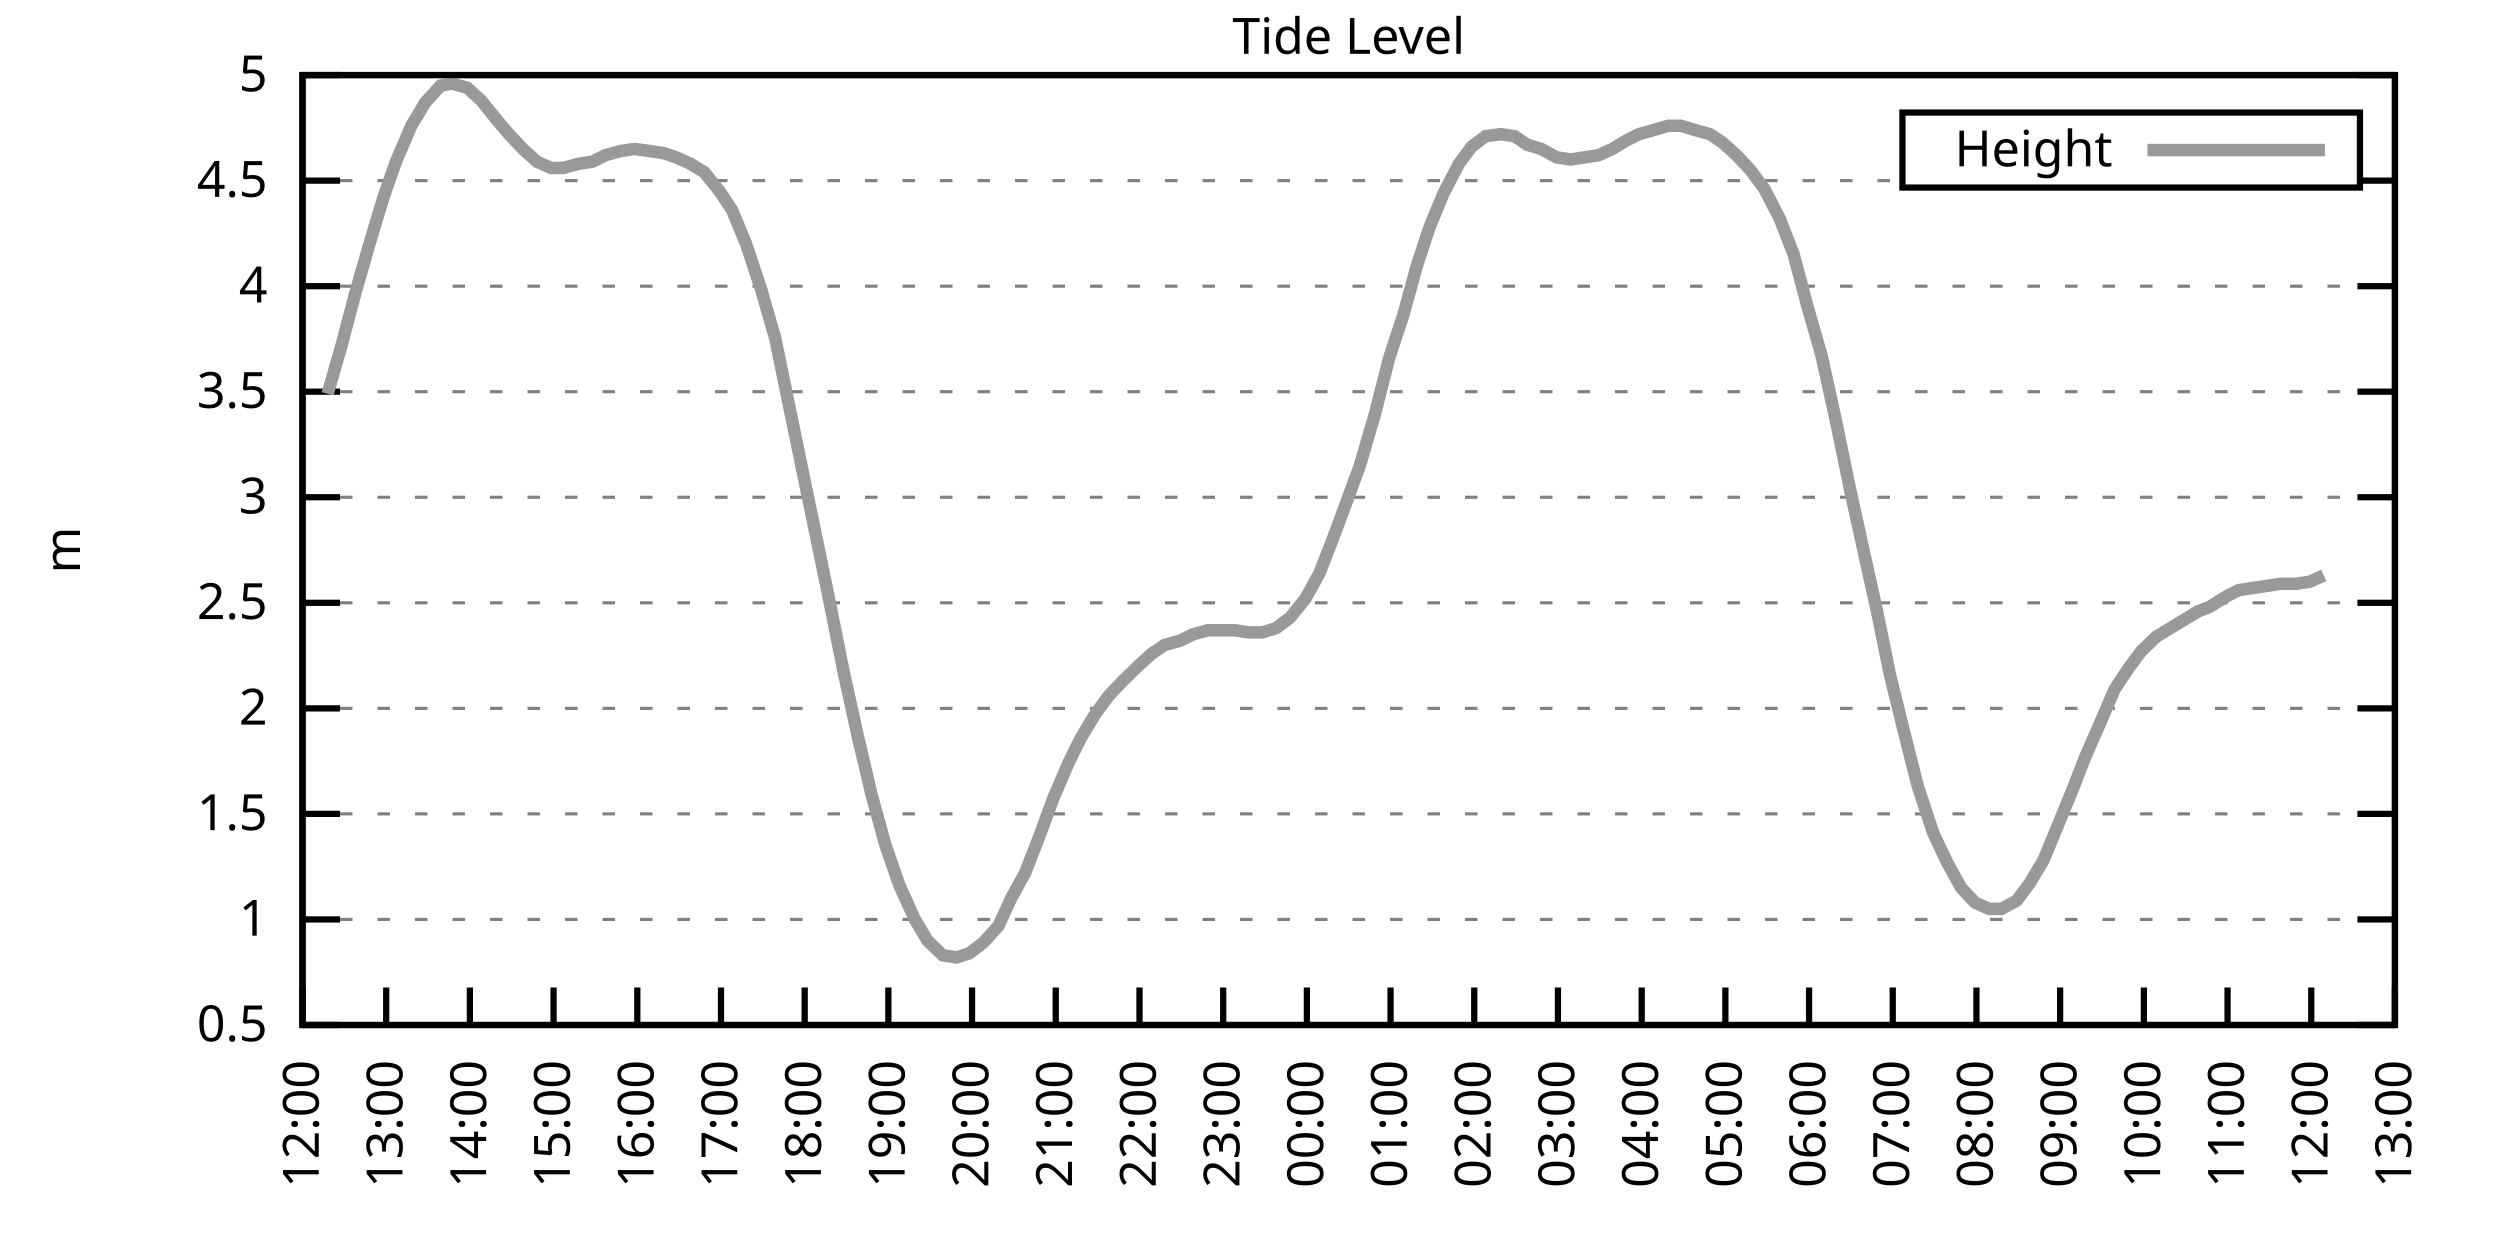
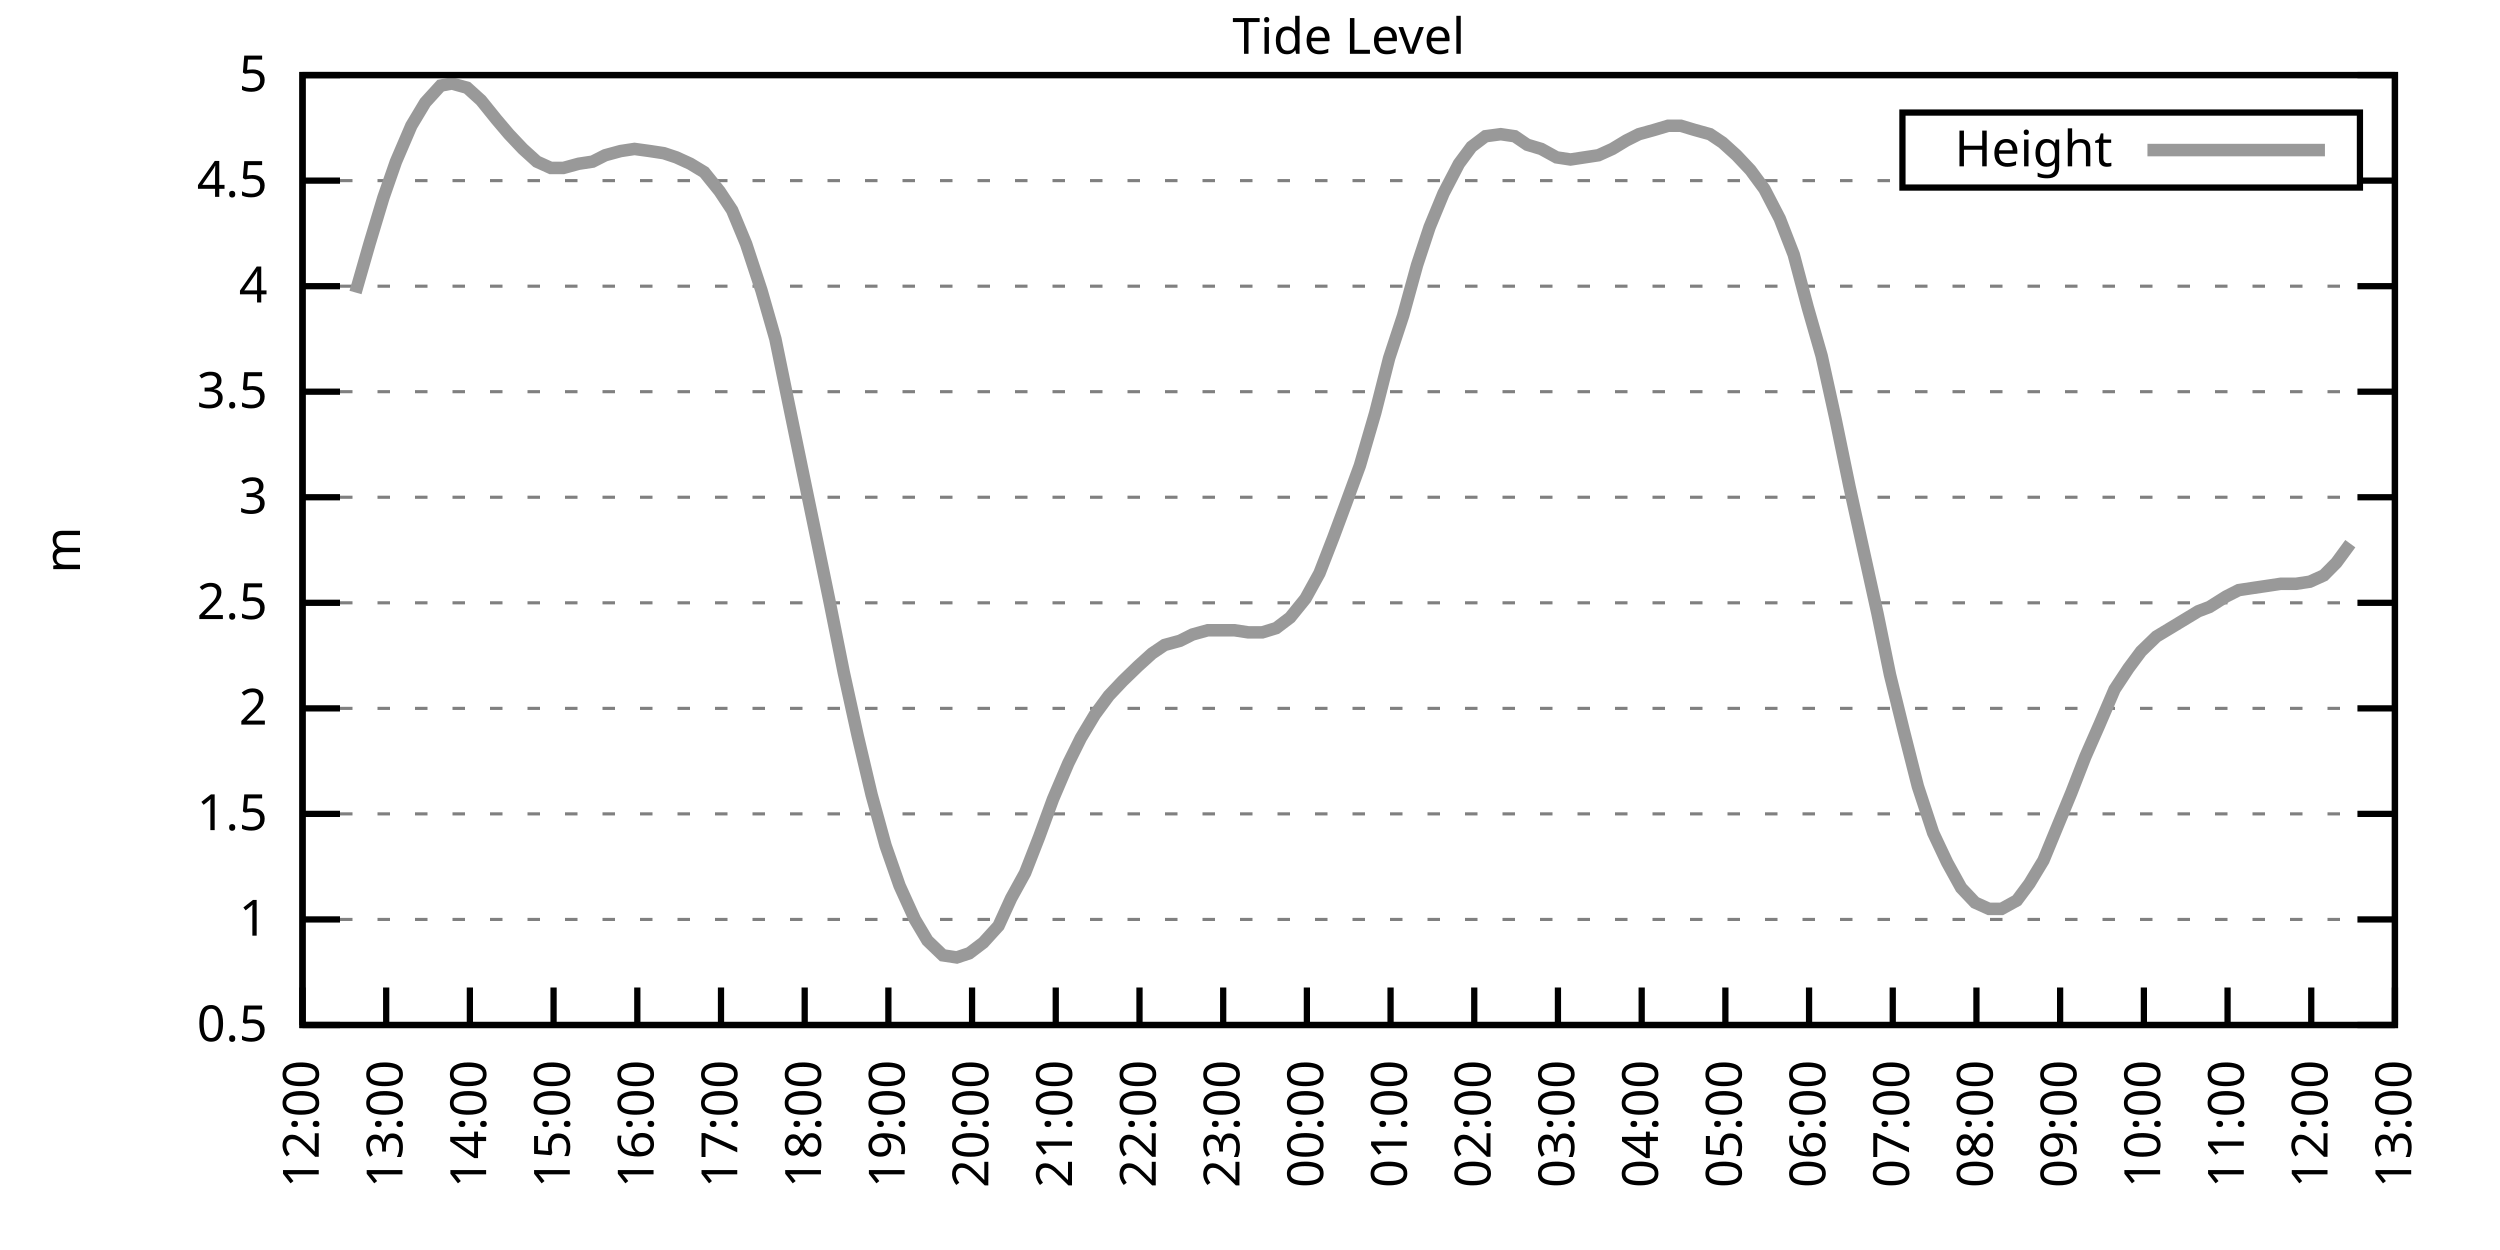
<svg xmlns="http://www.w3.org/2000/svg" xmlns:xlink="http://www.w3.org/1999/xlink" width="400" height="200" viewBox="0 0 400 200">
  <g id="gnuplot_canvas">
    <rect x="0" y="0" width="400" height="200" fill="none" />
    <defs>
      <circle id="gpDot" r="0.5" stroke-width="0.5" stroke="currentColor" />
      <path id="gpPt0" stroke-width="0.333" stroke="currentColor" d="M-1,0 h2 M0,-1 v2" />
      <path id="gpPt1" stroke-width="0.333" stroke="currentColor" d="M-1,-1 L1,1 M1,-1 L-1,1" />
      <path id="gpPt2" stroke-width="0.333" stroke="currentColor" d="M-1,0 L1,0 M0,-1 L0,1 M-1,-1 L1,1 M-1,1 L1,-1" />
      <rect id="gpPt3" stroke-width="0.333" stroke="currentColor" x="-1" y="-1" width="2" height="2" />
      <rect id="gpPt4" stroke-width="0.333" stroke="currentColor" fill="currentColor" x="-1" y="-1" width="2" height="2" />
      <circle id="gpPt5" stroke-width="0.333" stroke="currentColor" cx="0" cy="0" r="1" />
      <use xlink:href="#gpPt5" id="gpPt6" fill="currentColor" stroke="none" />
      <path id="gpPt7" stroke-width="0.333" stroke="currentColor" d="M0,-1.33 L-1.33,0.67 L1.33,0.67 z" />
      <use xlink:href="#gpPt7" id="gpPt8" fill="currentColor" stroke="none" />
      <use xlink:href="#gpPt7" id="gpPt9" stroke="currentColor" transform="rotate(180)" />
      <use xlink:href="#gpPt9" id="gpPt10" fill="currentColor" stroke="none" />
      <use xlink:href="#gpPt3" id="gpPt11" stroke="currentColor" transform="rotate(45)" />
      <use xlink:href="#gpPt11" id="gpPt12" fill="currentColor" stroke="none" />
      <path id="gpPt13" stroke-width="0.333" stroke="currentColor" d="M0,1.330 L1.265,0.411 L0.782,-1.067 L-0.782,-1.076 L-1.265,0.411 z" />
      <use xlink:href="#gpPt13" id="gpPt14" fill="currentColor" stroke="none" />
      <filter id="textbox" filterUnits="objectBoundingBox" x="0" y="0" height="1" width="1">
        <feFlood flood-color="white" flood-opacity="1" result="bgnd" />
        <feComposite in="SourceGraphic" in2="bgnd" operator="atop" />
      </filter>
      <filter id="greybox" filterUnits="objectBoundingBox" x="0" y="0" height="1" width="1">
        <feFlood flood-color="lightgrey" flood-opacity="1" result="grey" />
        <feComposite in="SourceGraphic" in2="grey" operator="atop" />
      </filter>
    </defs>
    <g fill="none" color="white" stroke="currentColor" stroke-width="1.00" stroke-linecap="butt" stroke-linejoin="miter">
</g>
    <g fill="none" color="black" stroke="currentColor" stroke-width="1.00" stroke-linecap="butt" stroke-linejoin="miter">
      <g stroke="none" shape-rendering="crispEdges">
        <polygon fill="rgb(255, 255, 255)" points="48.40,164.00 383.18,164.00 383.18,12.02 48.40,12.02 " />
      </g>
    </g>
    <g fill="none" color="black" stroke="currentColor" stroke-width="1.00" stroke-linecap="butt" stroke-linejoin="miter">
</g>
    <g fill="none" color="black" stroke="black" stroke-width="0.50" stroke-linecap="butt" stroke-linejoin="miter">
</g>
    <g fill="none" color="gray" stroke="currentColor" stroke-width="0.50" stroke-linecap="butt" stroke-linejoin="miter">
      <path stroke="gray" stroke-dasharray="2,4" class="gridline" d="M48.40,164.00 L383.19,164.00  " />
    </g>
    <g fill="none" color="gray" stroke="gray" stroke-width="1.00" stroke-linecap="butt" stroke-linejoin="miter">
</g>
    <g fill="none" color="black" stroke="currentColor" stroke-width="1.00" stroke-linecap="butt" stroke-linejoin="miter">
      <path stroke="black" d="M48.40,164.00 L54.40,164.00 M383.19,164.00 L377.19,164.00  " />
      <g transform="translate(42.80,166.60)" stroke="none" fill="black" font-family="Sans" font-size="8.00" text-anchor="end">
        <text>
          <tspan font-family="Sans"> 0.5</tspan>
        </text>
      </g>
    </g>
    <g fill="none" color="black" stroke="currentColor" stroke-width="1.00" stroke-linecap="butt" stroke-linejoin="miter">
</g>
    <g fill="none" color="black" stroke="black" stroke-width="0.50" stroke-linecap="butt" stroke-linejoin="miter">
</g>
    <g fill="none" color="gray" stroke="currentColor" stroke-width="0.50" stroke-linecap="butt" stroke-linejoin="miter">
      <path stroke="gray" stroke-dasharray="2,4" class="gridline" d="M48.40,147.11 L383.19,147.11  " />
    </g>
    <g fill="none" color="gray" stroke="gray" stroke-width="1.00" stroke-linecap="butt" stroke-linejoin="miter">
</g>
    <g fill="none" color="black" stroke="currentColor" stroke-width="1.00" stroke-linecap="butt" stroke-linejoin="miter">
      <path stroke="black" d="M48.40,147.11 L54.40,147.11 M383.19,147.11 L377.19,147.11  " />
      <g transform="translate(42.80,149.71)" stroke="none" fill="black" font-family="Sans" font-size="8.00" text-anchor="end">
        <text>
          <tspan font-family="Sans"> 1</tspan>
        </text>
      </g>
    </g>
    <g fill="none" color="black" stroke="currentColor" stroke-width="1.00" stroke-linecap="butt" stroke-linejoin="miter">
</g>
    <g fill="none" color="black" stroke="black" stroke-width="0.50" stroke-linecap="butt" stroke-linejoin="miter">
</g>
    <g fill="none" color="gray" stroke="currentColor" stroke-width="0.50" stroke-linecap="butt" stroke-linejoin="miter">
      <path stroke="gray" stroke-dasharray="2,4" class="gridline" d="M48.40,130.22 L383.19,130.22  " />
    </g>
    <g fill="none" color="gray" stroke="gray" stroke-width="1.00" stroke-linecap="butt" stroke-linejoin="miter">
</g>
    <g fill="none" color="black" stroke="currentColor" stroke-width="1.00" stroke-linecap="butt" stroke-linejoin="miter">
      <path stroke="black" d="M48.40,130.22 L54.40,130.22 M383.19,130.22 L377.19,130.22  " />
      <g transform="translate(42.80,132.82)" stroke="none" fill="black" font-family="Sans" font-size="8.00" text-anchor="end">
        <text>
          <tspan font-family="Sans"> 1.5</tspan>
        </text>
      </g>
    </g>
    <g fill="none" color="black" stroke="currentColor" stroke-width="1.00" stroke-linecap="butt" stroke-linejoin="miter">
</g>
    <g fill="none" color="black" stroke="black" stroke-width="0.50" stroke-linecap="butt" stroke-linejoin="miter">
</g>
    <g fill="none" color="gray" stroke="currentColor" stroke-width="0.50" stroke-linecap="butt" stroke-linejoin="miter">
      <path stroke="gray" stroke-dasharray="2,4" class="gridline" d="M48.40,113.34 L383.19,113.34  " />
    </g>
    <g fill="none" color="gray" stroke="gray" stroke-width="1.00" stroke-linecap="butt" stroke-linejoin="miter">
</g>
    <g fill="none" color="black" stroke="currentColor" stroke-width="1.00" stroke-linecap="butt" stroke-linejoin="miter">
      <path stroke="black" d="M48.40,113.34 L54.40,113.34 M383.19,113.34 L377.19,113.34  " />
      <g transform="translate(42.80,115.94)" stroke="none" fill="black" font-family="Sans" font-size="8.00" text-anchor="end">
        <text>
          <tspan font-family="Sans"> 2</tspan>
        </text>
      </g>
    </g>
    <g fill="none" color="black" stroke="currentColor" stroke-width="1.00" stroke-linecap="butt" stroke-linejoin="miter">
</g>
    <g fill="none" color="black" stroke="black" stroke-width="0.50" stroke-linecap="butt" stroke-linejoin="miter">
</g>
    <g fill="none" color="gray" stroke="currentColor" stroke-width="0.50" stroke-linecap="butt" stroke-linejoin="miter">
      <path stroke="gray" stroke-dasharray="2,4" class="gridline" d="M48.40,96.45 L383.19,96.45  " />
    </g>
    <g fill="none" color="gray" stroke="gray" stroke-width="1.00" stroke-linecap="butt" stroke-linejoin="miter">
</g>
    <g fill="none" color="black" stroke="currentColor" stroke-width="1.00" stroke-linecap="butt" stroke-linejoin="miter">
      <path stroke="black" d="M48.40,96.45 L54.40,96.45 M383.19,96.45 L377.19,96.45  " />
      <g transform="translate(42.80,99.05)" stroke="none" fill="black" font-family="Sans" font-size="8.00" text-anchor="end">
        <text>
          <tspan font-family="Sans"> 2.5</tspan>
        </text>
      </g>
    </g>
    <g fill="none" color="black" stroke="currentColor" stroke-width="1.00" stroke-linecap="butt" stroke-linejoin="miter">
</g>
    <g fill="none" color="black" stroke="black" stroke-width="0.50" stroke-linecap="butt" stroke-linejoin="miter">
</g>
    <g fill="none" color="gray" stroke="currentColor" stroke-width="0.50" stroke-linecap="butt" stroke-linejoin="miter">
      <path stroke="gray" stroke-dasharray="2,4" class="gridline" d="M48.40,79.56 L383.19,79.56  " />
    </g>
    <g fill="none" color="gray" stroke="gray" stroke-width="1.00" stroke-linecap="butt" stroke-linejoin="miter">
</g>
    <g fill="none" color="black" stroke="currentColor" stroke-width="1.00" stroke-linecap="butt" stroke-linejoin="miter">
      <path stroke="black" d="M48.40,79.56 L54.40,79.56 M383.19,79.56 L377.19,79.56  " />
      <g transform="translate(42.80,82.16)" stroke="none" fill="black" font-family="Sans" font-size="8.00" text-anchor="end">
        <text>
          <tspan font-family="Sans"> 3</tspan>
        </text>
      </g>
    </g>
    <g fill="none" color="black" stroke="currentColor" stroke-width="1.00" stroke-linecap="butt" stroke-linejoin="miter">
</g>
    <g fill="none" color="black" stroke="black" stroke-width="0.50" stroke-linecap="butt" stroke-linejoin="miter">
</g>
    <g fill="none" color="gray" stroke="currentColor" stroke-width="0.50" stroke-linecap="butt" stroke-linejoin="miter">
      <path stroke="gray" stroke-dasharray="2,4" class="gridline" d="M48.40,62.67 L383.19,62.67  " />
    </g>
    <g fill="none" color="gray" stroke="gray" stroke-width="1.00" stroke-linecap="butt" stroke-linejoin="miter">
</g>
    <g fill="none" color="black" stroke="currentColor" stroke-width="1.00" stroke-linecap="butt" stroke-linejoin="miter">
      <path stroke="black" d="M48.40,62.67 L54.40,62.67 M383.19,62.67 L377.19,62.67  " />
      <g transform="translate(42.80,65.27)" stroke="none" fill="black" font-family="Sans" font-size="8.00" text-anchor="end">
        <text>
          <tspan font-family="Sans"> 3.5</tspan>
        </text>
      </g>
    </g>
    <g fill="none" color="black" stroke="currentColor" stroke-width="1.00" stroke-linecap="butt" stroke-linejoin="miter">
</g>
    <g fill="none" color="black" stroke="black" stroke-width="0.50" stroke-linecap="butt" stroke-linejoin="miter">
</g>
    <g fill="none" color="gray" stroke="currentColor" stroke-width="0.50" stroke-linecap="butt" stroke-linejoin="miter">
      <path stroke="gray" stroke-dasharray="2,4" class="gridline" d="M48.40,45.79 L383.19,45.79  " />
    </g>
    <g fill="none" color="gray" stroke="gray" stroke-width="1.00" stroke-linecap="butt" stroke-linejoin="miter">
</g>
    <g fill="none" color="black" stroke="currentColor" stroke-width="1.00" stroke-linecap="butt" stroke-linejoin="miter">
      <path stroke="black" d="M48.40,45.79 L54.40,45.79 M383.19,45.79 L377.19,45.79  " />
      <g transform="translate(42.80,48.39)" stroke="none" fill="black" font-family="Sans" font-size="8.00" text-anchor="end">
        <text>
          <tspan font-family="Sans"> 4</tspan>
        </text>
      </g>
    </g>
    <g fill="none" color="black" stroke="currentColor" stroke-width="1.00" stroke-linecap="butt" stroke-linejoin="miter">
</g>
    <g fill="none" color="black" stroke="black" stroke-width="0.50" stroke-linecap="butt" stroke-linejoin="miter">
</g>
    <g fill="none" color="gray" stroke="currentColor" stroke-width="0.50" stroke-linecap="butt" stroke-linejoin="miter">
      <path stroke="gray" stroke-dasharray="2,4" class="gridline" d="M48.40,28.90 L304.39,28.90 M377.59,28.90 L383.19,28.90  " />
    </g>
    <g fill="none" color="gray" stroke="gray" stroke-width="1.00" stroke-linecap="butt" stroke-linejoin="miter">
</g>
    <g fill="none" color="black" stroke="currentColor" stroke-width="1.00" stroke-linecap="butt" stroke-linejoin="miter">
      <path stroke="black" d="M48.40,28.90 L54.40,28.90 M383.19,28.90 L377.19,28.90  " />
      <g transform="translate(42.80,31.50)" stroke="none" fill="black" font-family="Sans" font-size="8.00" text-anchor="end">
        <text>
          <tspan font-family="Sans"> 4.5</tspan>
        </text>
      </g>
    </g>
    <g fill="none" color="black" stroke="currentColor" stroke-width="1.00" stroke-linecap="butt" stroke-linejoin="miter">
</g>
    <g fill="none" color="black" stroke="black" stroke-width="0.50" stroke-linecap="butt" stroke-linejoin="miter">
</g>
    <g fill="none" color="gray" stroke="currentColor" stroke-width="0.50" stroke-linecap="butt" stroke-linejoin="miter">
      <path stroke="gray" stroke-dasharray="2,4" class="gridline" d="M48.40,12.01 L383.19,12.01  " />
    </g>
    <g fill="none" color="gray" stroke="gray" stroke-width="1.00" stroke-linecap="butt" stroke-linejoin="miter">
</g>
    <g fill="none" color="black" stroke="currentColor" stroke-width="1.00" stroke-linecap="butt" stroke-linejoin="miter">
      <path stroke="black" d="M48.40,12.01 L54.40,12.01 M383.19,12.01 L377.19,12.01  " />
      <g transform="translate(42.80,14.61)" stroke="none" fill="black" font-family="Sans" font-size="8.00" text-anchor="end">
        <text>
          <tspan font-family="Sans"> 5</tspan>
        </text>
      </g>
    </g>
    <g fill="none" color="black" stroke="currentColor" stroke-width="1.00" stroke-linecap="butt" stroke-linejoin="miter">
      <path stroke="black" d="M48.40,164.00 L48.40,158.00  " />
      <g transform="translate(51.00,169.60) rotate(270.00)" stroke="none" fill="black" font-family="Sans" font-size="8.00" text-anchor="end">
        <text>
          <tspan font-family="Sans">12:00</tspan>
        </text>
      </g>
    </g>
    <g fill="none" color="black" stroke="currentColor" stroke-width="1.00" stroke-linecap="butt" stroke-linejoin="miter">
      <path stroke="black" d="M61.79,164.00 L61.79,158.00  " />
      <g transform="translate(64.39,169.60) rotate(270.00)" stroke="none" fill="black" font-family="Sans" font-size="8.00" text-anchor="end">
        <text>
          <tspan font-family="Sans">13:00</tspan>
        </text>
      </g>
    </g>
    <g fill="none" color="black" stroke="currentColor" stroke-width="1.00" stroke-linecap="butt" stroke-linejoin="miter">
      <path stroke="black" d="M75.18,164.00 L75.18,158.00  " />
      <g transform="translate(77.78,169.60) rotate(270.00)" stroke="none" fill="black" font-family="Sans" font-size="8.00" text-anchor="end">
        <text>
          <tspan font-family="Sans">14:00</tspan>
        </text>
      </g>
    </g>
    <g fill="none" color="black" stroke="currentColor" stroke-width="1.00" stroke-linecap="butt" stroke-linejoin="miter">
      <path stroke="black" d="M88.57,164.00 L88.57,158.00  " />
      <g transform="translate(91.17,169.60) rotate(270.00)" stroke="none" fill="black" font-family="Sans" font-size="8.00" text-anchor="end">
        <text>
          <tspan font-family="Sans">15:00</tspan>
        </text>
      </g>
    </g>
    <g fill="none" color="black" stroke="currentColor" stroke-width="1.00" stroke-linecap="butt" stroke-linejoin="miter">
      <path stroke="black" d="M101.97,164.00 L101.97,158.00  " />
      <g transform="translate(104.57,169.60) rotate(270.00)" stroke="none" fill="black" font-family="Sans" font-size="8.00" text-anchor="end">
        <text>
          <tspan font-family="Sans">16:00</tspan>
        </text>
      </g>
    </g>
    <g fill="none" color="black" stroke="currentColor" stroke-width="1.00" stroke-linecap="butt" stroke-linejoin="miter">
      <path stroke="black" d="M115.36,164.00 L115.36,158.00  " />
      <g transform="translate(117.96,169.60) rotate(270.00)" stroke="none" fill="black" font-family="Sans" font-size="8.00" text-anchor="end">
        <text>
          <tspan font-family="Sans">17:00</tspan>
        </text>
      </g>
    </g>
    <g fill="none" color="black" stroke="currentColor" stroke-width="1.00" stroke-linecap="butt" stroke-linejoin="miter">
      <path stroke="black" d="M128.75,164.00 L128.75,158.00  " />
      <g transform="translate(131.35,169.60) rotate(270.00)" stroke="none" fill="black" font-family="Sans" font-size="8.00" text-anchor="end">
        <text>
          <tspan font-family="Sans">18:00</tspan>
        </text>
      </g>
    </g>
    <g fill="none" color="black" stroke="currentColor" stroke-width="1.00" stroke-linecap="butt" stroke-linejoin="miter">
      <path stroke="black" d="M142.14,164.00 L142.14,158.00  " />
      <g transform="translate(144.74,169.60) rotate(270.00)" stroke="none" fill="black" font-family="Sans" font-size="8.00" text-anchor="end">
        <text>
          <tspan font-family="Sans">19:00</tspan>
        </text>
      </g>
    </g>
    <g fill="none" color="black" stroke="currentColor" stroke-width="1.00" stroke-linecap="butt" stroke-linejoin="miter">
      <path stroke="black" d="M155.53,164.00 L155.53,158.00  " />
      <g transform="translate(158.13,169.60) rotate(270.00)" stroke="none" fill="black" font-family="Sans" font-size="8.00" text-anchor="end">
        <text>
          <tspan font-family="Sans">20:00</tspan>
        </text>
      </g>
    </g>
    <g fill="none" color="black" stroke="currentColor" stroke-width="1.00" stroke-linecap="butt" stroke-linejoin="miter">
      <path stroke="black" d="M168.92,164.00 L168.92,158.00  " />
      <g transform="translate(171.52,169.60) rotate(270.00)" stroke="none" fill="black" font-family="Sans" font-size="8.00" text-anchor="end">
        <text>
          <tspan font-family="Sans">21:00</tspan>
        </text>
      </g>
    </g>
    <g fill="none" color="black" stroke="currentColor" stroke-width="1.00" stroke-linecap="butt" stroke-linejoin="miter">
      <path stroke="black" d="M182.32,164.00 L182.32,158.00  " />
      <g transform="translate(184.92,169.60) rotate(270.00)" stroke="none" fill="black" font-family="Sans" font-size="8.00" text-anchor="end">
        <text>
          <tspan font-family="Sans">22:00</tspan>
        </text>
      </g>
    </g>
    <g fill="none" color="black" stroke="currentColor" stroke-width="1.00" stroke-linecap="butt" stroke-linejoin="miter">
      <path stroke="black" d="M195.71,164.00 L195.71,158.00  " />
      <g transform="translate(198.31,169.60) rotate(270.00)" stroke="none" fill="black" font-family="Sans" font-size="8.00" text-anchor="end">
        <text>
          <tspan font-family="Sans">23:00</tspan>
        </text>
      </g>
    </g>
    <g fill="none" color="black" stroke="currentColor" stroke-width="1.00" stroke-linecap="butt" stroke-linejoin="miter">
      <path stroke="black" d="M209.10,164.00 L209.10,158.00  " />
      <g transform="translate(211.70,169.60) rotate(270.00)" stroke="none" fill="black" font-family="Sans" font-size="8.00" text-anchor="end">
        <text>
          <tspan font-family="Sans">00:00</tspan>
        </text>
      </g>
    </g>
    <g fill="none" color="black" stroke="currentColor" stroke-width="1.00" stroke-linecap="butt" stroke-linejoin="miter">
      <path stroke="black" d="M222.49,164.00 L222.49,158.00  " />
      <g transform="translate(225.09,169.60) rotate(270.00)" stroke="none" fill="black" font-family="Sans" font-size="8.00" text-anchor="end">
        <text>
          <tspan font-family="Sans">01:00</tspan>
        </text>
      </g>
    </g>
    <g fill="none" color="black" stroke="currentColor" stroke-width="1.00" stroke-linecap="butt" stroke-linejoin="miter">
      <path stroke="black" d="M235.88,164.00 L235.88,158.00  " />
      <g transform="translate(238.48,169.60) rotate(270.00)" stroke="none" fill="black" font-family="Sans" font-size="8.00" text-anchor="end">
        <text>
          <tspan font-family="Sans">02:00</tspan>
        </text>
      </g>
    </g>
    <g fill="none" color="black" stroke="currentColor" stroke-width="1.00" stroke-linecap="butt" stroke-linejoin="miter">
      <path stroke="black" d="M249.27,164.00 L249.27,158.00  " />
      <g transform="translate(251.87,169.60) rotate(270.00)" stroke="none" fill="black" font-family="Sans" font-size="8.00" text-anchor="end">
        <text>
          <tspan font-family="Sans">03:00</tspan>
        </text>
      </g>
    </g>
    <g fill="none" color="black" stroke="currentColor" stroke-width="1.00" stroke-linecap="butt" stroke-linejoin="miter">
      <path stroke="black" d="M262.67,164.00 L262.67,158.00  " />
      <g transform="translate(265.27,169.60) rotate(270.00)" stroke="none" fill="black" font-family="Sans" font-size="8.00" text-anchor="end">
        <text>
          <tspan font-family="Sans">04:00</tspan>
        </text>
      </g>
    </g>
    <g fill="none" color="black" stroke="currentColor" stroke-width="1.00" stroke-linecap="butt" stroke-linejoin="miter">
      <path stroke="black" d="M276.06,164.00 L276.06,158.00  " />
      <g transform="translate(278.66,169.60) rotate(270.00)" stroke="none" fill="black" font-family="Sans" font-size="8.00" text-anchor="end">
        <text>
          <tspan font-family="Sans">05:00</tspan>
        </text>
      </g>
    </g>
    <g fill="none" color="black" stroke="currentColor" stroke-width="1.00" stroke-linecap="butt" stroke-linejoin="miter">
      <path stroke="black" d="M289.45,164.00 L289.45,158.00  " />
      <g transform="translate(292.05,169.60) rotate(270.00)" stroke="none" fill="black" font-family="Sans" font-size="8.00" text-anchor="end">
        <text>
          <tspan font-family="Sans">06:00</tspan>
        </text>
      </g>
    </g>
    <g fill="none" color="black" stroke="currentColor" stroke-width="1.00" stroke-linecap="butt" stroke-linejoin="miter">
      <path stroke="black" d="M302.84,164.00 L302.84,158.00  " />
      <g transform="translate(305.44,169.60) rotate(270.00)" stroke="none" fill="black" font-family="Sans" font-size="8.00" text-anchor="end">
        <text>
          <tspan font-family="Sans">07:00</tspan>
        </text>
      </g>
    </g>
    <g fill="none" color="black" stroke="currentColor" stroke-width="1.00" stroke-linecap="butt" stroke-linejoin="miter">
      <path stroke="black" d="M316.23,164.00 L316.23,158.00  " />
      <g transform="translate(318.83,169.60) rotate(270.00)" stroke="none" fill="black" font-family="Sans" font-size="8.00" text-anchor="end">
        <text>
          <tspan font-family="Sans">08:00</tspan>
        </text>
      </g>
    </g>
    <g fill="none" color="black" stroke="currentColor" stroke-width="1.00" stroke-linecap="butt" stroke-linejoin="miter">
      <path stroke="black" d="M329.62,164.00 L329.62,158.00  " />
      <g transform="translate(332.22,169.60) rotate(270.00)" stroke="none" fill="black" font-family="Sans" font-size="8.00" text-anchor="end">
        <text>
          <tspan font-family="Sans">09:00</tspan>
        </text>
      </g>
    </g>
    <g fill="none" color="black" stroke="currentColor" stroke-width="1.00" stroke-linecap="butt" stroke-linejoin="miter">
      <path stroke="black" d="M343.02,164.00 L343.02,158.00  " />
      <g transform="translate(345.62,169.60) rotate(270.00)" stroke="none" fill="black" font-family="Sans" font-size="8.00" text-anchor="end">
        <text>
          <tspan font-family="Sans">10:00</tspan>
        </text>
      </g>
    </g>
    <g fill="none" color="black" stroke="currentColor" stroke-width="1.00" stroke-linecap="butt" stroke-linejoin="miter">
      <path stroke="black" d="M356.41,164.00 L356.41,158.00  " />
      <g transform="translate(359.01,169.60) rotate(270.00)" stroke="none" fill="black" font-family="Sans" font-size="8.00" text-anchor="end">
        <text>
          <tspan font-family="Sans">11:00</tspan>
        </text>
      </g>
    </g>
    <g fill="none" color="black" stroke="currentColor" stroke-width="1.00" stroke-linecap="butt" stroke-linejoin="miter">
      <path stroke="black" d="M369.80,164.00 L369.80,158.00  " />
      <g transform="translate(372.40,169.60) rotate(270.00)" stroke="none" fill="black" font-family="Sans" font-size="8.00" text-anchor="end">
        <text>
          <tspan font-family="Sans">12:00</tspan>
        </text>
      </g>
    </g>
    <g fill="none" color="black" stroke="currentColor" stroke-width="1.00" stroke-linecap="butt" stroke-linejoin="miter">
      <path stroke="black" d="M383.19,164.00 L383.19,158.00  " />
      <g transform="translate(385.79,169.60) rotate(270.00)" stroke="none" fill="black" font-family="Sans" font-size="8.00" text-anchor="end">
        <text>
          <tspan font-family="Sans">13:00</tspan>
        </text>
      </g>
    </g>
    <g fill="none" color="black" stroke="currentColor" stroke-width="1.00" stroke-linecap="butt" stroke-linejoin="miter">
</g>
    <g fill="none" color="black" stroke="currentColor" stroke-width="1.00" stroke-linecap="butt" stroke-linejoin="miter">
      <path stroke="black" d="M48.40,12.01 L48.40,164.00 L383.19,164.00 L383.19,12.01 L48.40,12.01 Z  " />
    </g>
    <g fill="none" color="black" stroke="currentColor" stroke-width="1.00" stroke-linecap="butt" stroke-linejoin="miter">
</g>
    <g fill="none" color="black" stroke="currentColor" stroke-width="1.00" stroke-linecap="butt" stroke-linejoin="miter">
      <path stroke="black" d="M304.39,30.01 L304.39,18.01 L377.59,18.01 L377.59,30.01 L304.39,30.01 Z  " />
    </g>
    <g id="Tide_level_plot_1">
      <g fill="none" color="white" stroke="black" stroke-width="2.00" stroke-linecap="butt" stroke-linejoin="miter">
</g>
      <g fill="none" color="black" stroke="currentColor" stroke-width="2.00" stroke-linecap="butt" stroke-linejoin="miter">
        <g transform="translate(337.99,26.61)" stroke="none" fill="black" font-family="Sans" font-size="8.00" text-anchor="end">
          <text>
            <tspan font-family="Sans">Height</tspan>
          </text>
        </g>
      </g>
      <g fill="none" color="black" stroke="currentColor" stroke-width="2.00" stroke-linecap="butt" stroke-linejoin="miter">
-         <path stroke="rgb(153, 153, 153)" d="M343.59,24.01 L371.99,24.01 M52.42,63.01 L54.65,55.24 L56.88,46.80 L59.11,39.03 L61.35,31.60 L63.35,25.86   L65.81,20.12 L68.04,16.40 L70.50,13.70 L72.28,13.36 L74.74,14.04 L76.97,16.06 L79.42,19.10 L81.43,21.47   L83.66,23.83 L85.90,25.86 L88.13,26.87 L90.14,26.87 L92.59,26.20 L94.82,25.86 L96.83,24.84 L99.29,24.17   L101.52,23.83 L103.98,24.17 L106.21,24.51 L108.22,25.18 L110.45,26.20 L112.68,27.55 L115.13,30.59 L117.14,33.63   L119.38,39.03 L121.83,46.46 L124.06,54.23 L126.07,64.02 L128.30,74.83 L130.54,85.64 L132.77,96.45 L135.00,107.59   L137.23,117.73 L139.46,127.18 L141.69,135.29 L143.93,141.71 L146.38,147.11 L148.39,150.49 L150.85,152.85 L153.08,153.19   L155.09,152.52 L157.32,150.83 L159.77,148.13 L161.78,143.73 L164.01,139.68 L166.25,133.94 L168.48,127.86 L170.93,122.12   L172.94,118.07 L175.17,114.35 L177.41,111.31 L179.64,108.95 L182.09,106.58 L184.32,104.56 L186.33,103.20 L188.79,102.53   L190.80,101.52 L193.25,100.84 L195.48,100.84 L197.49,100.84 L199.73,101.18 L201.96,101.18 L204.19,100.50 L206.42,98.81   L208.88,95.77 L211.11,91.72 L213.34,85.98 L215.35,80.57 L217.58,74.49 L220.04,66.05 L222.27,57.27 L224.50,50.51   L226.73,42.41 L228.74,36.33 L230.97,30.92 L233.43,26.20 L235.44,23.49 L237.67,21.80 L240.12,21.47 L242.36,21.80   L244.36,23.16 L246.60,23.83 L249.05,25.18 L251.28,25.52 L253.51,25.18 L255.75,24.84 L257.98,23.83 L260.21,22.48   L262.22,21.47 L264.67,20.79 L266.91,20.12 L268.92,20.12 L271.15,20.79 L273.60,21.47 L275.61,22.82 L277.84,24.84   L280.07,27.21 L282.31,30.25 L284.76,34.98 L286.99,40.72 L289.23,49.16 L291.46,56.93 L293.69,67.06 L295.92,77.87   L298.15,88.00 L300.39,98.14 L302.39,107.93 L304.63,117.05 L306.86,125.83 L309.31,133.26 L311.54,137.99 L313.78,142.05   L316.01,144.41 L318.24,145.42 L320.25,145.42 L322.70,144.07 L324.71,141.37 L326.95,137.66 L329.18,132.25 L331.41,126.85   L333.64,121.11 L335.87,116.04 L338.33,110.30 L340.56,106.92 L342.57,104.22 L345.02,101.85 L347.26,100.50 L349.49,99.15   L351.72,97.80 L353.51,97.12 L356.18,95.44 L358.19,94.42 L360.42,94.08 L362.66,93.75 L364.89,93.41 L367.34,93.41   L369.58,93.07 L371.81,92.06  " />
+         <path stroke="rgb(153, 153, 153)" d="M343.59,24.01 L371.99,24.01 M56.88,46.80 L59.11,39.03 L61.35,31.60 L63.35,25.86 L65.81,20.12 L68.04,16.40   L70.50,13.70 L72.28,13.36 L74.74,14.04 L76.97,16.06 L79.42,19.10 L81.43,21.47 L83.66,23.83 L85.90,25.86   L88.13,26.87 L90.14,26.87 L92.59,26.20 L94.82,25.86 L96.83,24.84 L99.29,24.17 L101.52,23.83 L103.98,24.17   L106.21,24.51 L108.22,25.18 L110.45,26.20 L112.68,27.55 L115.13,30.59 L117.14,33.63 L119.38,39.03 L121.83,46.46   L124.06,54.23 L126.07,64.02 L128.30,74.83 L130.54,85.64 L132.77,96.45 L135.00,107.59 L137.23,117.73 L139.46,127.18   L141.69,135.29 L143.93,141.71 L146.38,147.11 L148.39,150.49 L150.85,152.85 L153.08,153.19 L155.09,152.52 L157.32,150.83   L159.77,148.13 L161.78,143.73 L164.01,139.68 L166.25,133.94 L168.48,127.86 L170.93,122.12 L172.94,118.07 L175.17,114.35   L177.41,111.31 L179.64,108.95 L182.09,106.58 L184.32,104.56 L186.33,103.20 L188.79,102.53 L190.80,101.52 L193.25,100.84   L195.48,100.84 L197.49,100.84 L199.73,101.18 L201.96,101.18 L204.19,100.50 L206.42,98.81 L208.88,95.77 L211.11,91.72   L213.34,85.98 L215.35,80.57 L217.58,74.49 L220.04,66.05 L222.27,57.27 L224.50,50.51 L226.73,42.41 L228.74,36.33   L230.97,30.92 L233.43,26.20 L235.44,23.49 L237.67,21.80 L240.12,21.47 L242.36,21.80 L244.36,23.16 L246.60,23.83   L249.05,25.18 L251.28,25.52 L253.51,25.18 L255.75,24.84 L257.98,23.83 L260.21,22.48 L262.22,21.47 L264.67,20.79   L266.91,20.12 L268.92,20.12 L271.15,20.79 L273.60,21.47 L275.61,22.82 L277.84,24.84 L280.07,27.21 L282.31,30.25   L284.76,34.98 L286.99,40.72 L289.23,49.16 L291.46,56.93 L293.69,67.06 L295.92,77.87 L298.15,88.00 L300.39,98.14   L302.39,107.93 L304.63,117.05 L306.86,125.83 L309.31,133.26 L311.54,137.99 L313.78,142.05 L316.01,144.41 L318.24,145.42   L320.25,145.42 L322.70,144.07 L324.71,141.37 L326.95,137.66 L329.18,132.25 L331.41,126.85 L333.64,121.11 L335.87,116.04   L338.33,110.30 L340.56,106.92 L342.57,104.22 L345.02,101.85 L347.26,100.50 L349.49,99.15 L351.72,97.80 L353.51,97.12   L356.18,95.44 L358.19,94.42 L360.42,94.08 L362.66,93.75 L364.89,93.41 L367.34,93.41 L369.58,93.07 L371.81,92.06   L373.82,90.03 L376.05,86.99  " />
      </g>
    </g>
    <g fill="none" color="black" stroke="currentColor" stroke-width="2.00" stroke-linecap="butt" stroke-linejoin="miter">
</g>
    <g fill="none" color="black" stroke="black" stroke-width="1.00" stroke-linecap="butt" stroke-linejoin="miter">
</g>
    <g fill="none" color="black" stroke="currentColor" stroke-width="1.00" stroke-linecap="butt" stroke-linejoin="miter">
      <path stroke="black" d="M48.40,12.01 L48.40,164.00 L383.19,164.00 L383.19,12.01 L48.40,12.01 Z  " />
      <g transform="translate(12.80,88.01) rotate(270.00)" stroke="none" fill="black" font-family="Sans" font-size="8.00" text-anchor="middle">
        <text>
          <tspan font-family="Sans">m</tspan>
        </text>
      </g>
    </g>
    <g fill="none" color="black" stroke="currentColor" stroke-width="1.00" stroke-linecap="butt" stroke-linejoin="miter">
</g>
    <g fill="none" color="black" stroke="currentColor" stroke-width="1.00" stroke-linecap="butt" stroke-linejoin="miter">
      <g transform="translate(215.79,8.61)" stroke="none" fill="black" font-family="Sans" font-size="8.00" text-anchor="middle">
        <text>
          <tspan font-family="Sans">Tide Level</tspan>
        </text>
      </g>
    </g>
    <g fill="none" color="black" stroke="currentColor" stroke-width="1.00" stroke-linecap="butt" stroke-linejoin="miter">
</g>
  </g>
</svg>
